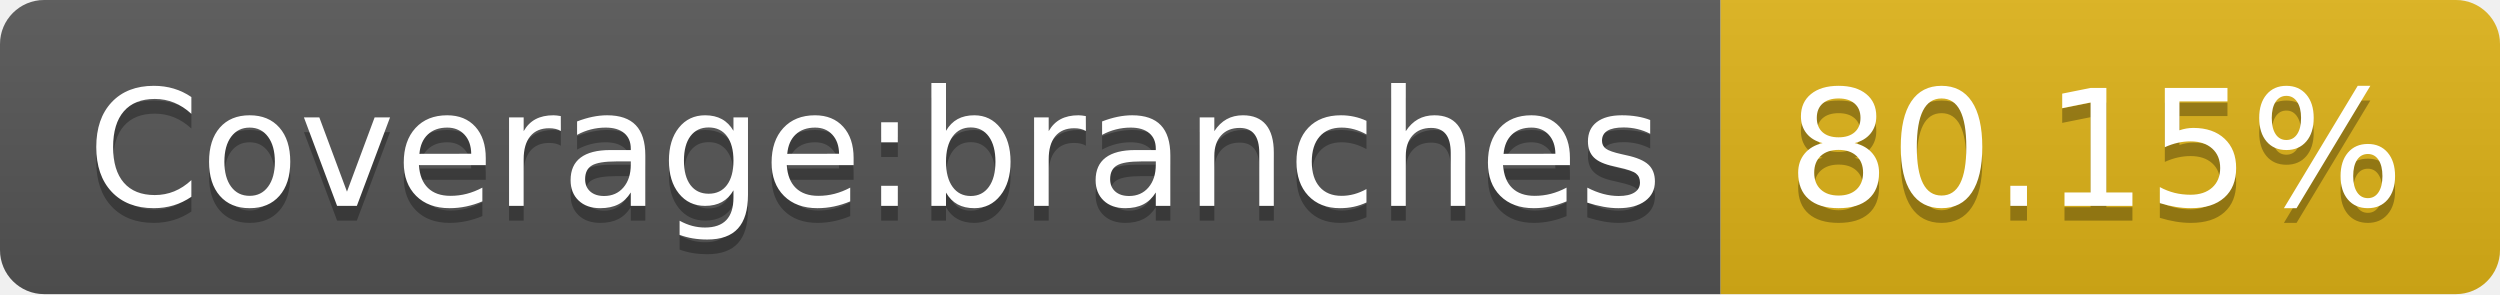
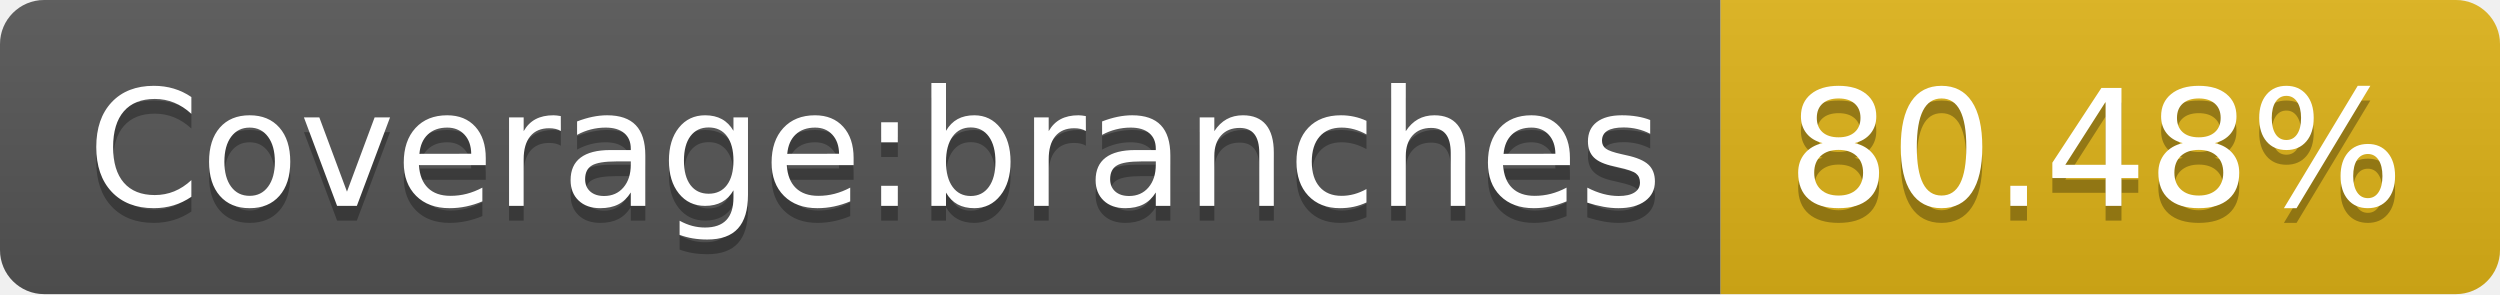
- <svg xmlns="http://www.w3.org/2000/svg" width="170" height="20" role="img" aria-label="Coverage:branches: 80.15%">
+ <svg xmlns="http://www.w3.org/2000/svg" width="170" height="20" role="img" aria-label="Coverage:branches: 80.48%">
  <linearGradient id="s" x2="0" y2="100%">
    <stop offset="0" stop-color="#bbb" stop-opacity=".1" />
    <stop offset="1" stop-opacity=".1" />
  </linearGradient>
  <clipPath id="r">
    <rect width="170" height="20" rx="3" fill="#fff" />
  </clipPath>
  <g clip-path="url(#r)">
    <rect width="117" height="20" fill="#555" />
    <rect x="117" width="53" height="20" fill="#dfb317" />
    <rect width="170" height="20" fill="url(#s)" />
  </g>
  <g fill="#fff" text-anchor="middle" font-family="Verdana,Geneva,DejaVu Sans,sans-serif" text-rendering="geometricPrecision" font-size="110">
    <text aria-hidden="true" x="595" y="150" fill="#010101" fill-opacity=".3" transform="scale(.1)" textLength="1070">Coverage:branches</text>
    <text x="595" y="140" transform="scale(.1)" fill="#fff" textLength="1070">Coverage:branches</text>
-     <text aria-hidden="true" x="1425" y="150" fill="#010101" fill-opacity=".3" transform="scale(.1)" textLength="430">80.15%</text>
-     <text x="1425" y="140" transform="scale(.1)" fill="#fff" textLength="430">80.15%</text>
+     <text aria-hidden="true" x="1425" y="150" fill="#010101" fill-opacity=".3" transform="scale(.1)" textLength="430">80.48%</text>
+     <text x="1425" y="140" transform="scale(.1)" fill="#fff" textLength="430">80.48%</text>
  </g>
</svg>
